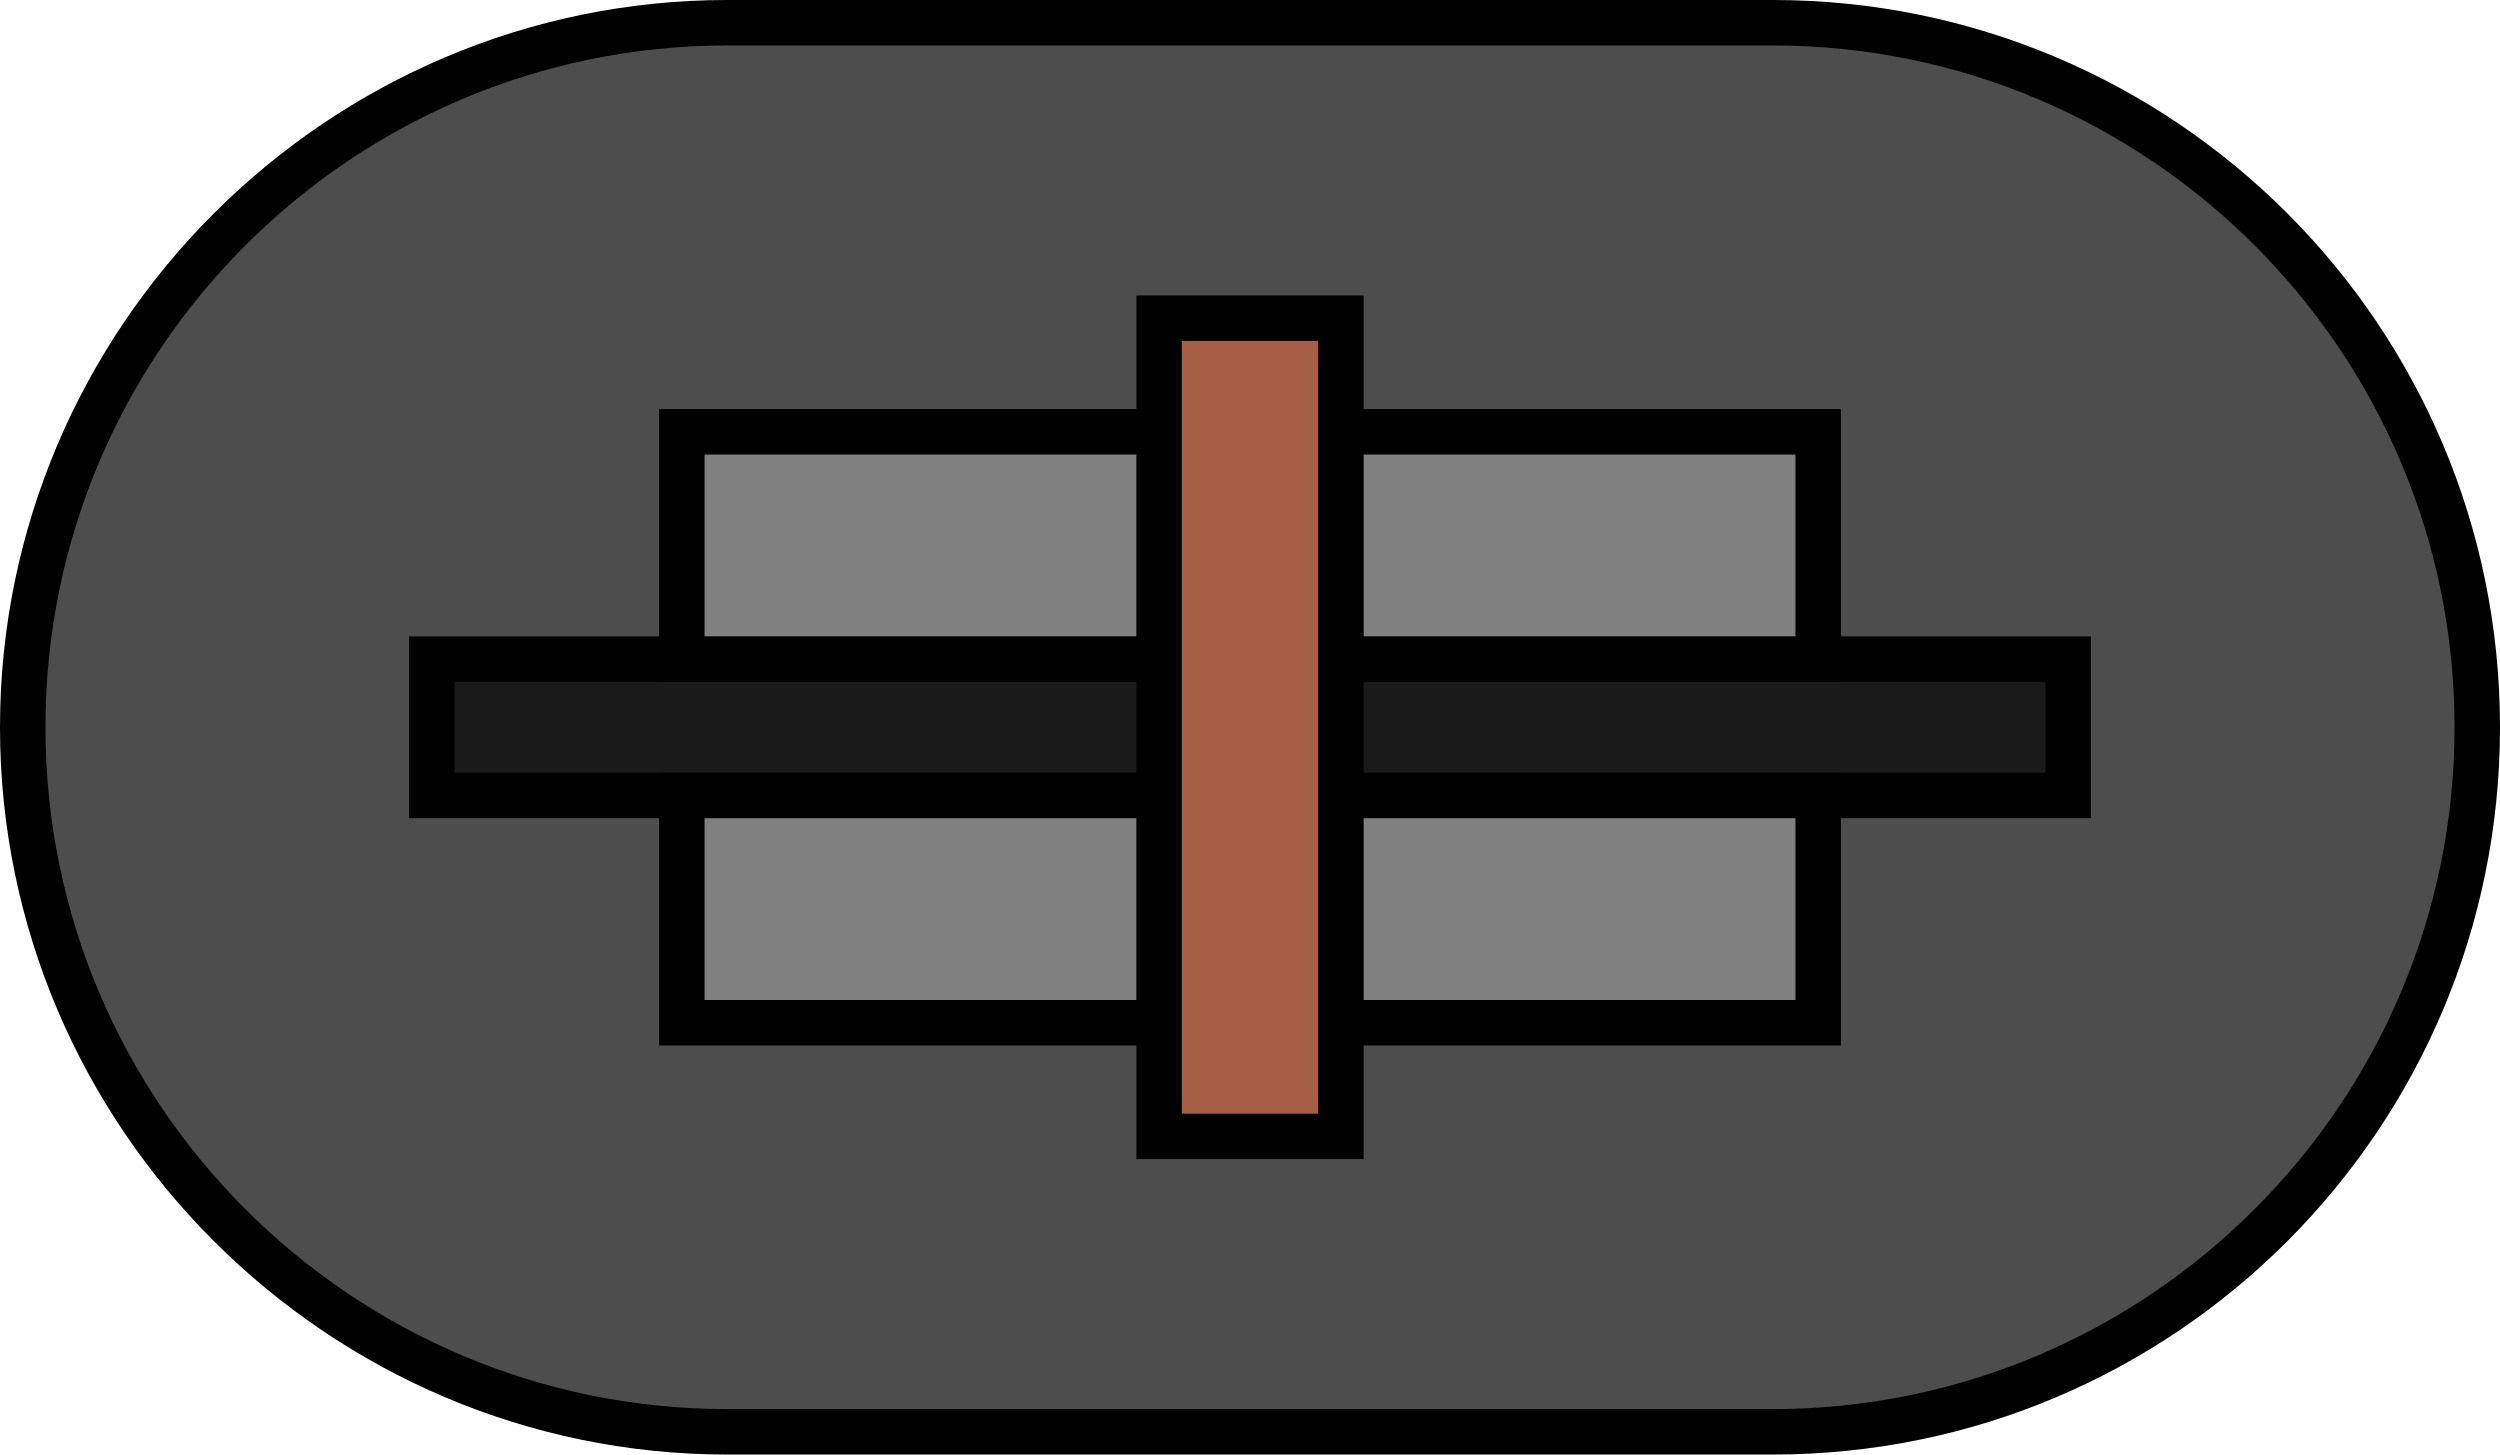
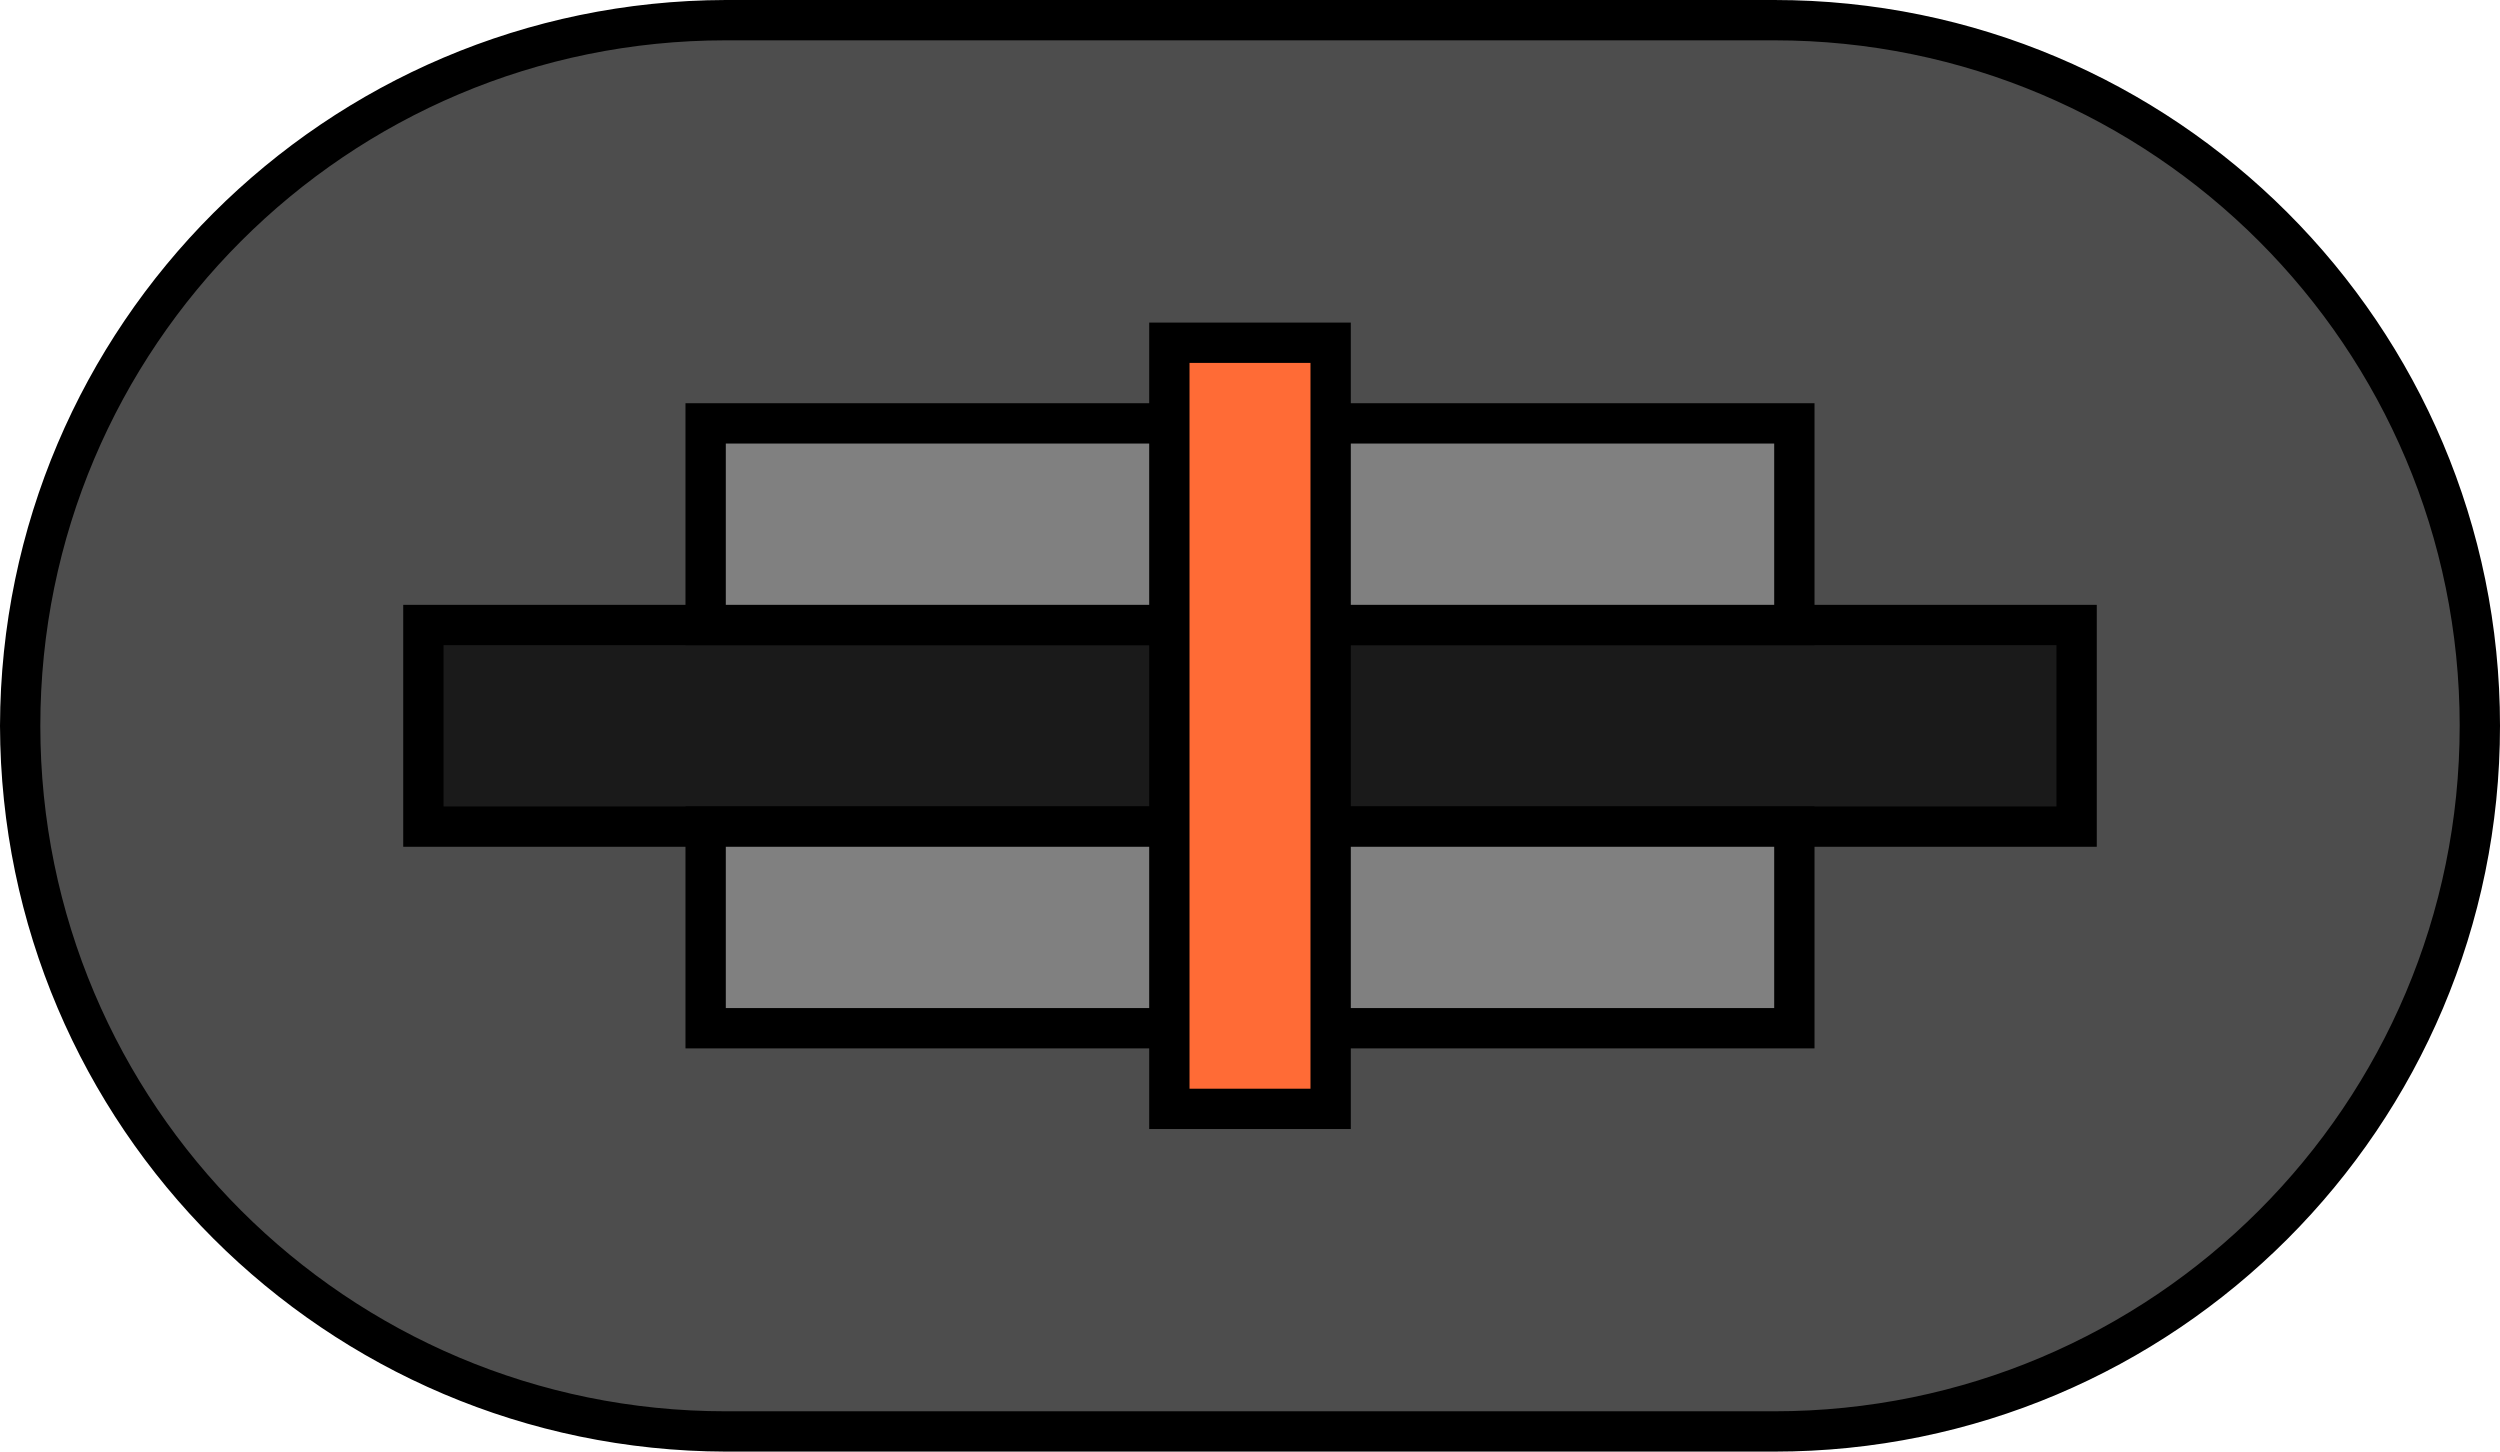
- <svg xmlns="http://www.w3.org/2000/svg" version="1.1" id="Layer_1" x="0px" y="0px" viewBox="0 0 55 32" enable-background="new 0 0 55 32" xml:space="preserve">
-   <g>
-     <path fill="#4D4D4D" d="M16,31.5C7.453,31.5,0.5,24.547,0.5,16S7.453,0.5,16,0.5h23c8.547,0,15.5,6.953,15.5,15.5   S47.547,31.5,39,31.5H16z" />
-     <path d="M39,1C47.271,1,54,7.729,54,16C54,24.271,47.271,31,39,31H16   C7.729,31,1,24.271,1,16C1,7.729,7.729,1,16,1H39 M39,0H16   C7.2,0,0,7.2,0,16v0C0,24.8,7.2,32,16,32h23   C47.837,32,55,24.837,55,16V16C55,7.163,47.837,0,39,0L39,0z" />
-   </g>
-   <g>
-     <rect x="9.5" y="14.5" fill="#1A1A1A" width="36" height="3" />
-     <path d="M45,15v2H10v-2H45 M46,14h-1H10H9v1v2v1h1h35h1v-1v-2V14L46,14z" />
-   </g>
-   <g>
-     <rect x="15" y="9.5" fill="#808080" width="25" height="5" />
-     <path d="M39.5,10v4h-24v-4H39.5 M40.5,9h-1h-24h-1v1v4v1h1h24h1v-1v-4V9L40.5,9z" />
-   </g>
-   <g>
-     <rect x="15" y="17.5" fill="#808080" width="25" height="5" />
-     <path d="M39.5,18v4h-24v-4H39.5 M40.5,17h-1h-24h-1v1v4v1h1h24h1v-1v-4V17L40.5,17z" />
-   </g>
-   <g>
-     <rect x="25.5" y="7" fill="#A65E44" width="4" height="18" />
-     <path d="M29,7.5v17h-3v-17H29 M30,6.5h-5v19h5V6.5L30,6.5z" />
-   </g>
+ <svg xmlns="http://www.w3.org/2000/svg" width="62" height="36" viewBox="0 0 62 36">
+   <path d="M18,35.5a17.5,17.5,0,0,1,0-35H44a17.5,17.5,0,0,1,0,35Z" fill="#4d4d4d" />
+   <path d="M44,1a17,17,0,0,1,0,34H18A17,17,0,0,1,18,1H44m0-1H18A18.053,18.053,0,0,0,0,18v0A18.053,18.053,0,0,0,18,36H44A18,18,0,0,0,62,18v0A18,18,0,0,0,44,0Z" />
+   <rect x="10.5" y="15.5" width="41" height="5" fill="#1a1a1a" />
+   <path d="M51,16v4H11V16H51m1-1H10v6H52V15Z" />
+   <rect x="17.5" y="10.5" width="27" height="5" fill="gray" />
+   <path d="M44,11v4H18V11H44m1-1H17v6H45V10Z" />
+   <rect x="17.5" y="20.5" width="27" height="5" fill="gray" />
+   <path d="M44,21v4H18V21H44m1-1H17v6H45V20Z" />
+   <rect x="29" y="8.5" width="4" height="19" fill="#ff6b36" />
+   <path d="M32.5,9V27h-3V9h3m1-1h-5V28h5V8Z" />
</svg>
